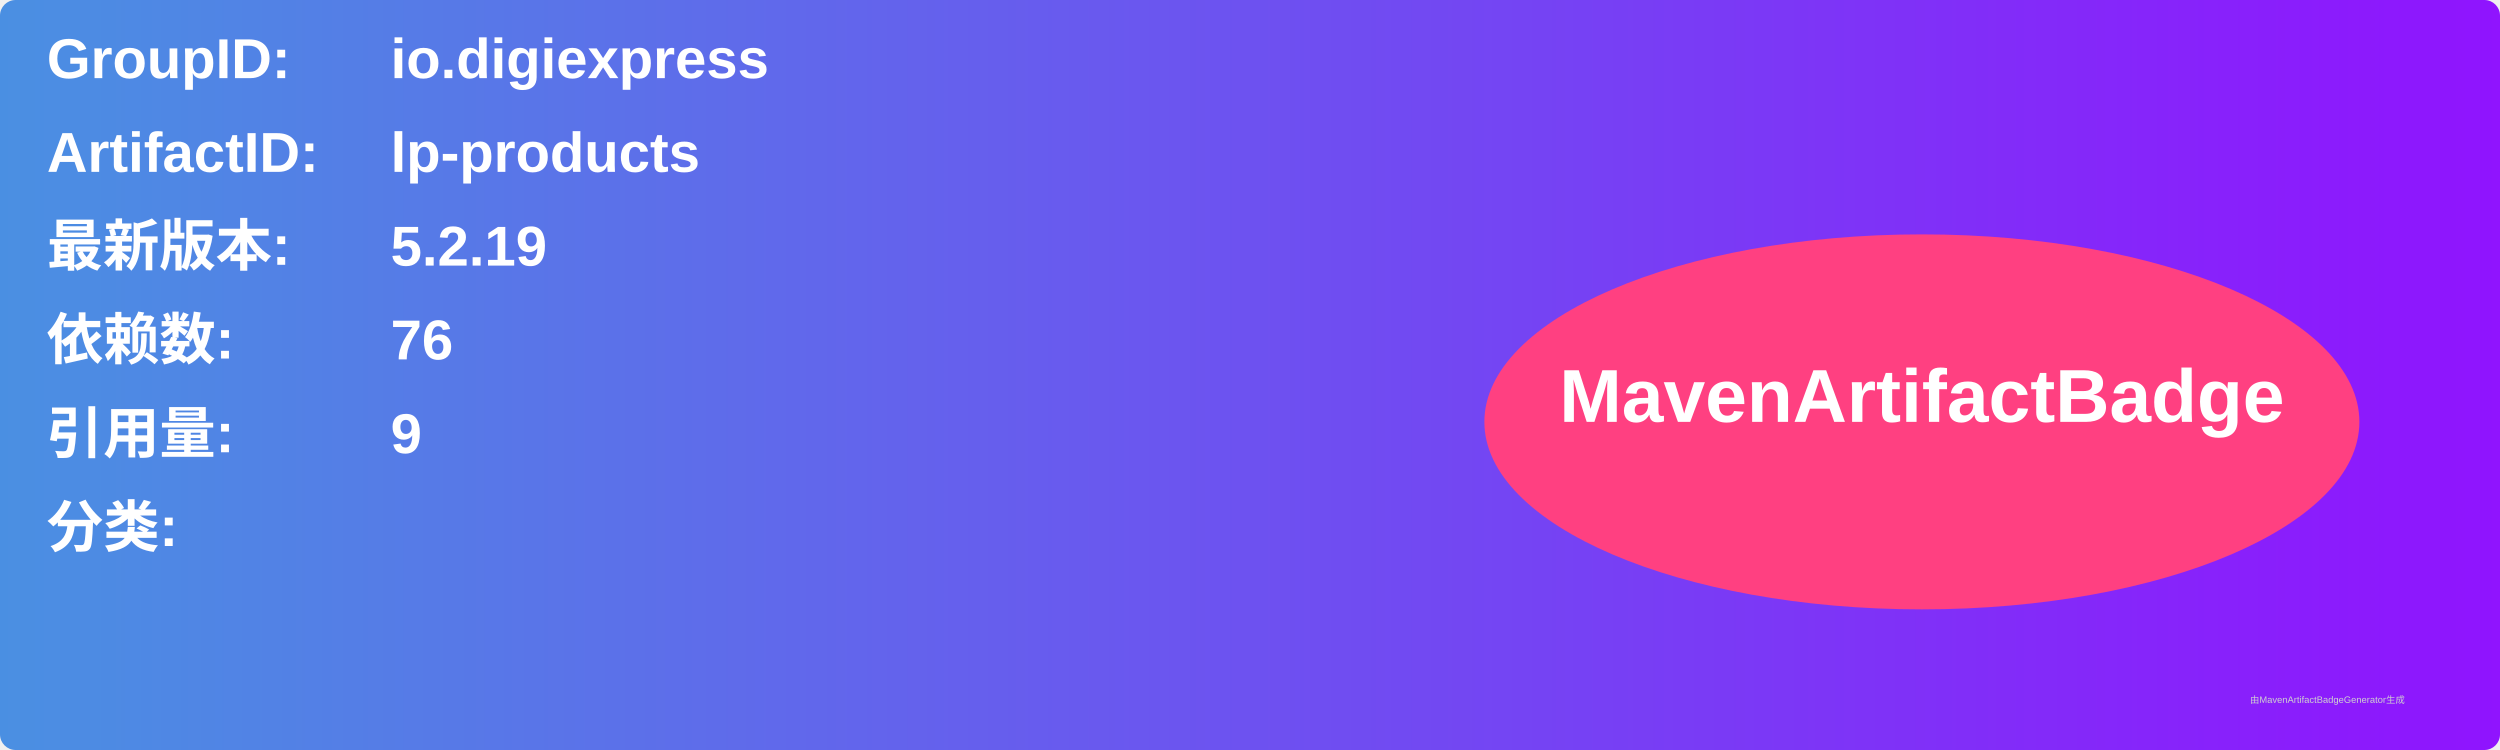
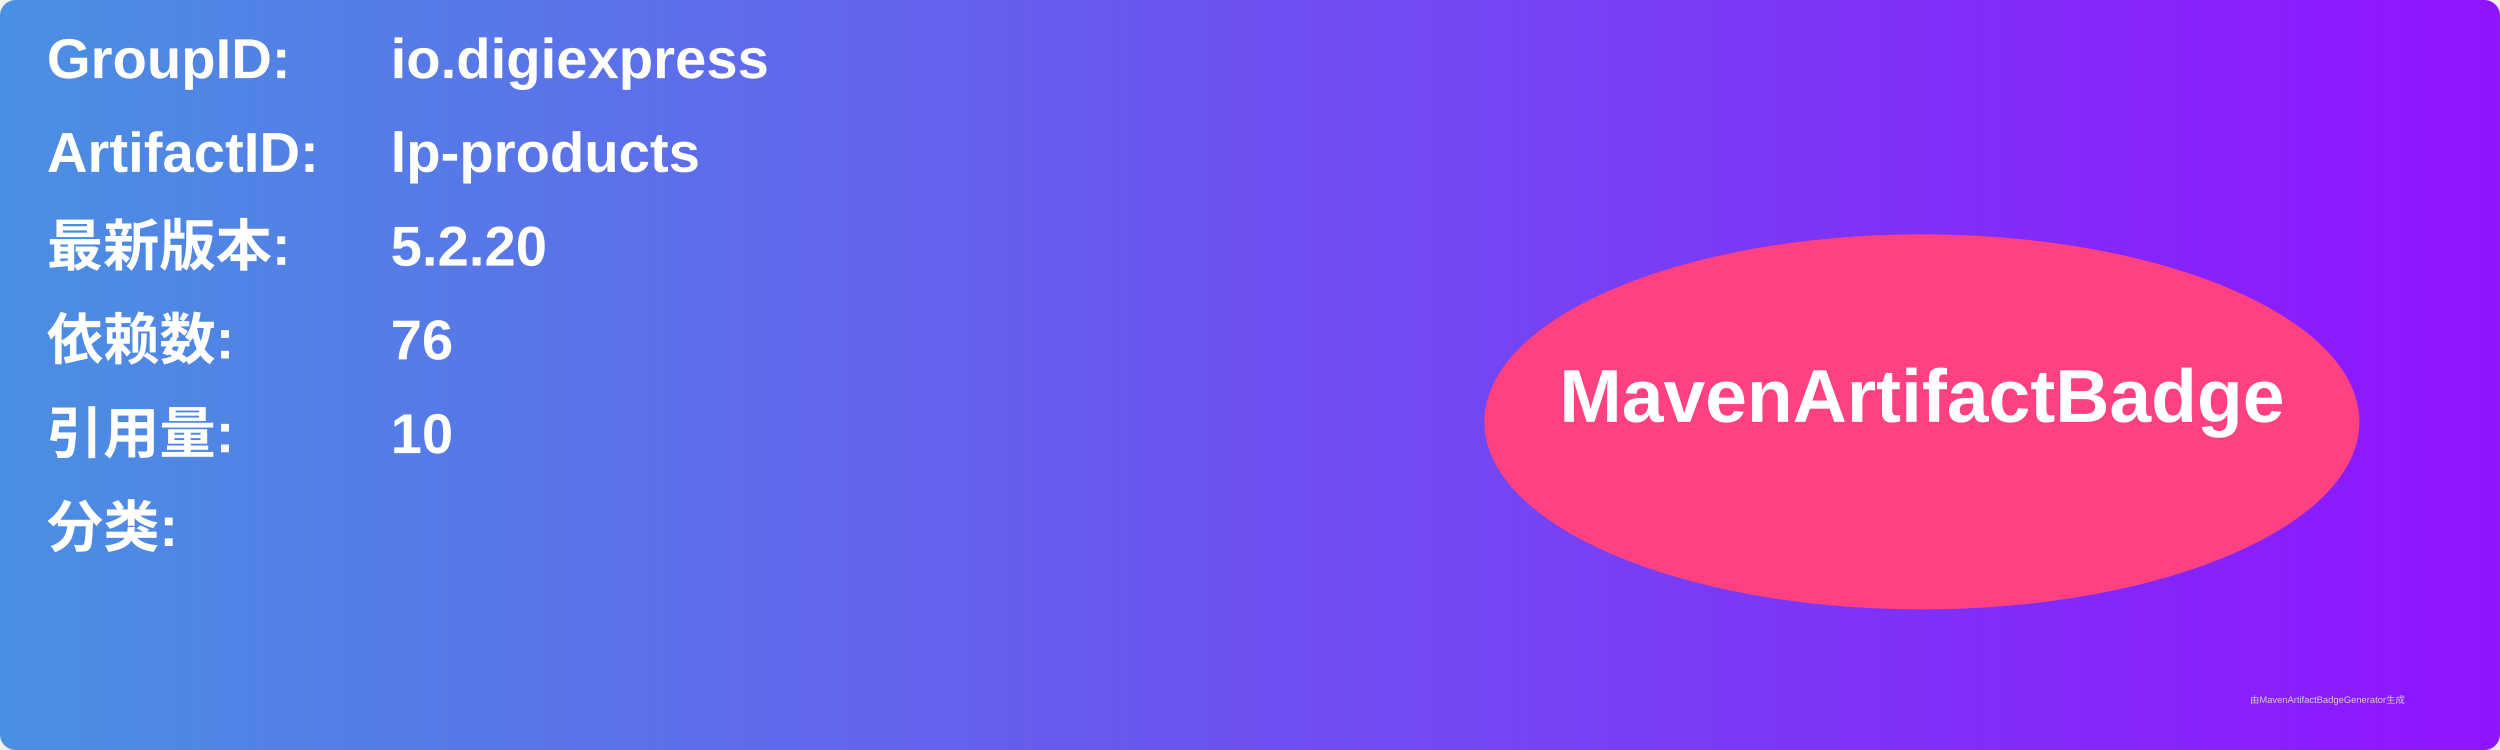
<svg xmlns="http://www.w3.org/2000/svg" width="800" height="240" viewBox="0 0 800 240">
  <linearGradient id="grad" x1="0%" y1="0%" x2="100%" y2="0%">
    <stop offset="0%" stop-color="#4a90e2" />
    <stop offset="100%" stop-color="#9013fe" />
  </linearGradient>
  <rect width="100%" height="100%" rx="5" ry="5" fill="url(#grad)" />
  <g transform="translate(15, 15)">
    <text x="0" y="10" font-family="Arial" font-size="18" fill="white" font-weight="bold" width="260">GroupID:</text>
    <text x="110" y="10" font-family="Arial" font-size="18" fill="white" font-weight="bold" width="460">io.digiexpress</text>
    <text x="0" y="40" font-family="Arial" font-size="18" fill="white" font-weight="bold" width="260">ArtifactID:</text>
    <text x="110" y="40" font-family="Arial" font-size="18" fill="white" font-weight="bold" width="460">lp-products</text>
    <text x="0" y="70" font-family="Arial" font-size="18" fill="white" font-weight="bold">最新版本:</text>
    <text x="110" y="70" font-family="Arial" font-size="18" fill="white" font-weight="bold">
-       <tspan font-weight="bold">5.2.19</tspan>
+       <tspan font-weight="bold">5.2.20</tspan>
    </text>
    <text x="0" y="100" font-family="Arial" font-size="18" fill="white" font-weight="bold">依赖数: </text>
    <text x="110" y="100" font-family="Arial" font-size="18" fill="white">
      <tspan font-weight="bold">76</tspan>
    </text>
    <text x="0" y="130" font-family="Arial" font-size="18" fill="white" font-weight="bold">引用量: </text>
    <text x="110" y="130" font-family="Arial" font-size="18" fill="white">
-       <tspan font-weight="bold">9</tspan>
+       <tspan font-weight="bold">10</tspan>
    </text>
    <text x="0" y="160" font-family="Arial" font-size="18" fill="white" font-weight="bold">分类:</text>
    <text x="10" y="190" font-family="Arial" font-size="10" fill="white">
      <tspan font-weight="bold" />
    </text>
    <ellipse cx="600" cy="120" rx="140" ry="60" fill="#ff4081" />
    <text x="600" y="120" text-anchor="middle" font-family="Arial" font-size="24" fill="white" font-weight="bold">MavenArtifactBadge</text>
  </g>
  <text x="720" y="225" font-family="Arial" font-size="3" fill="#d0d0d0">由MavenArtifactBadgeGenerator生成</text>
</svg>
